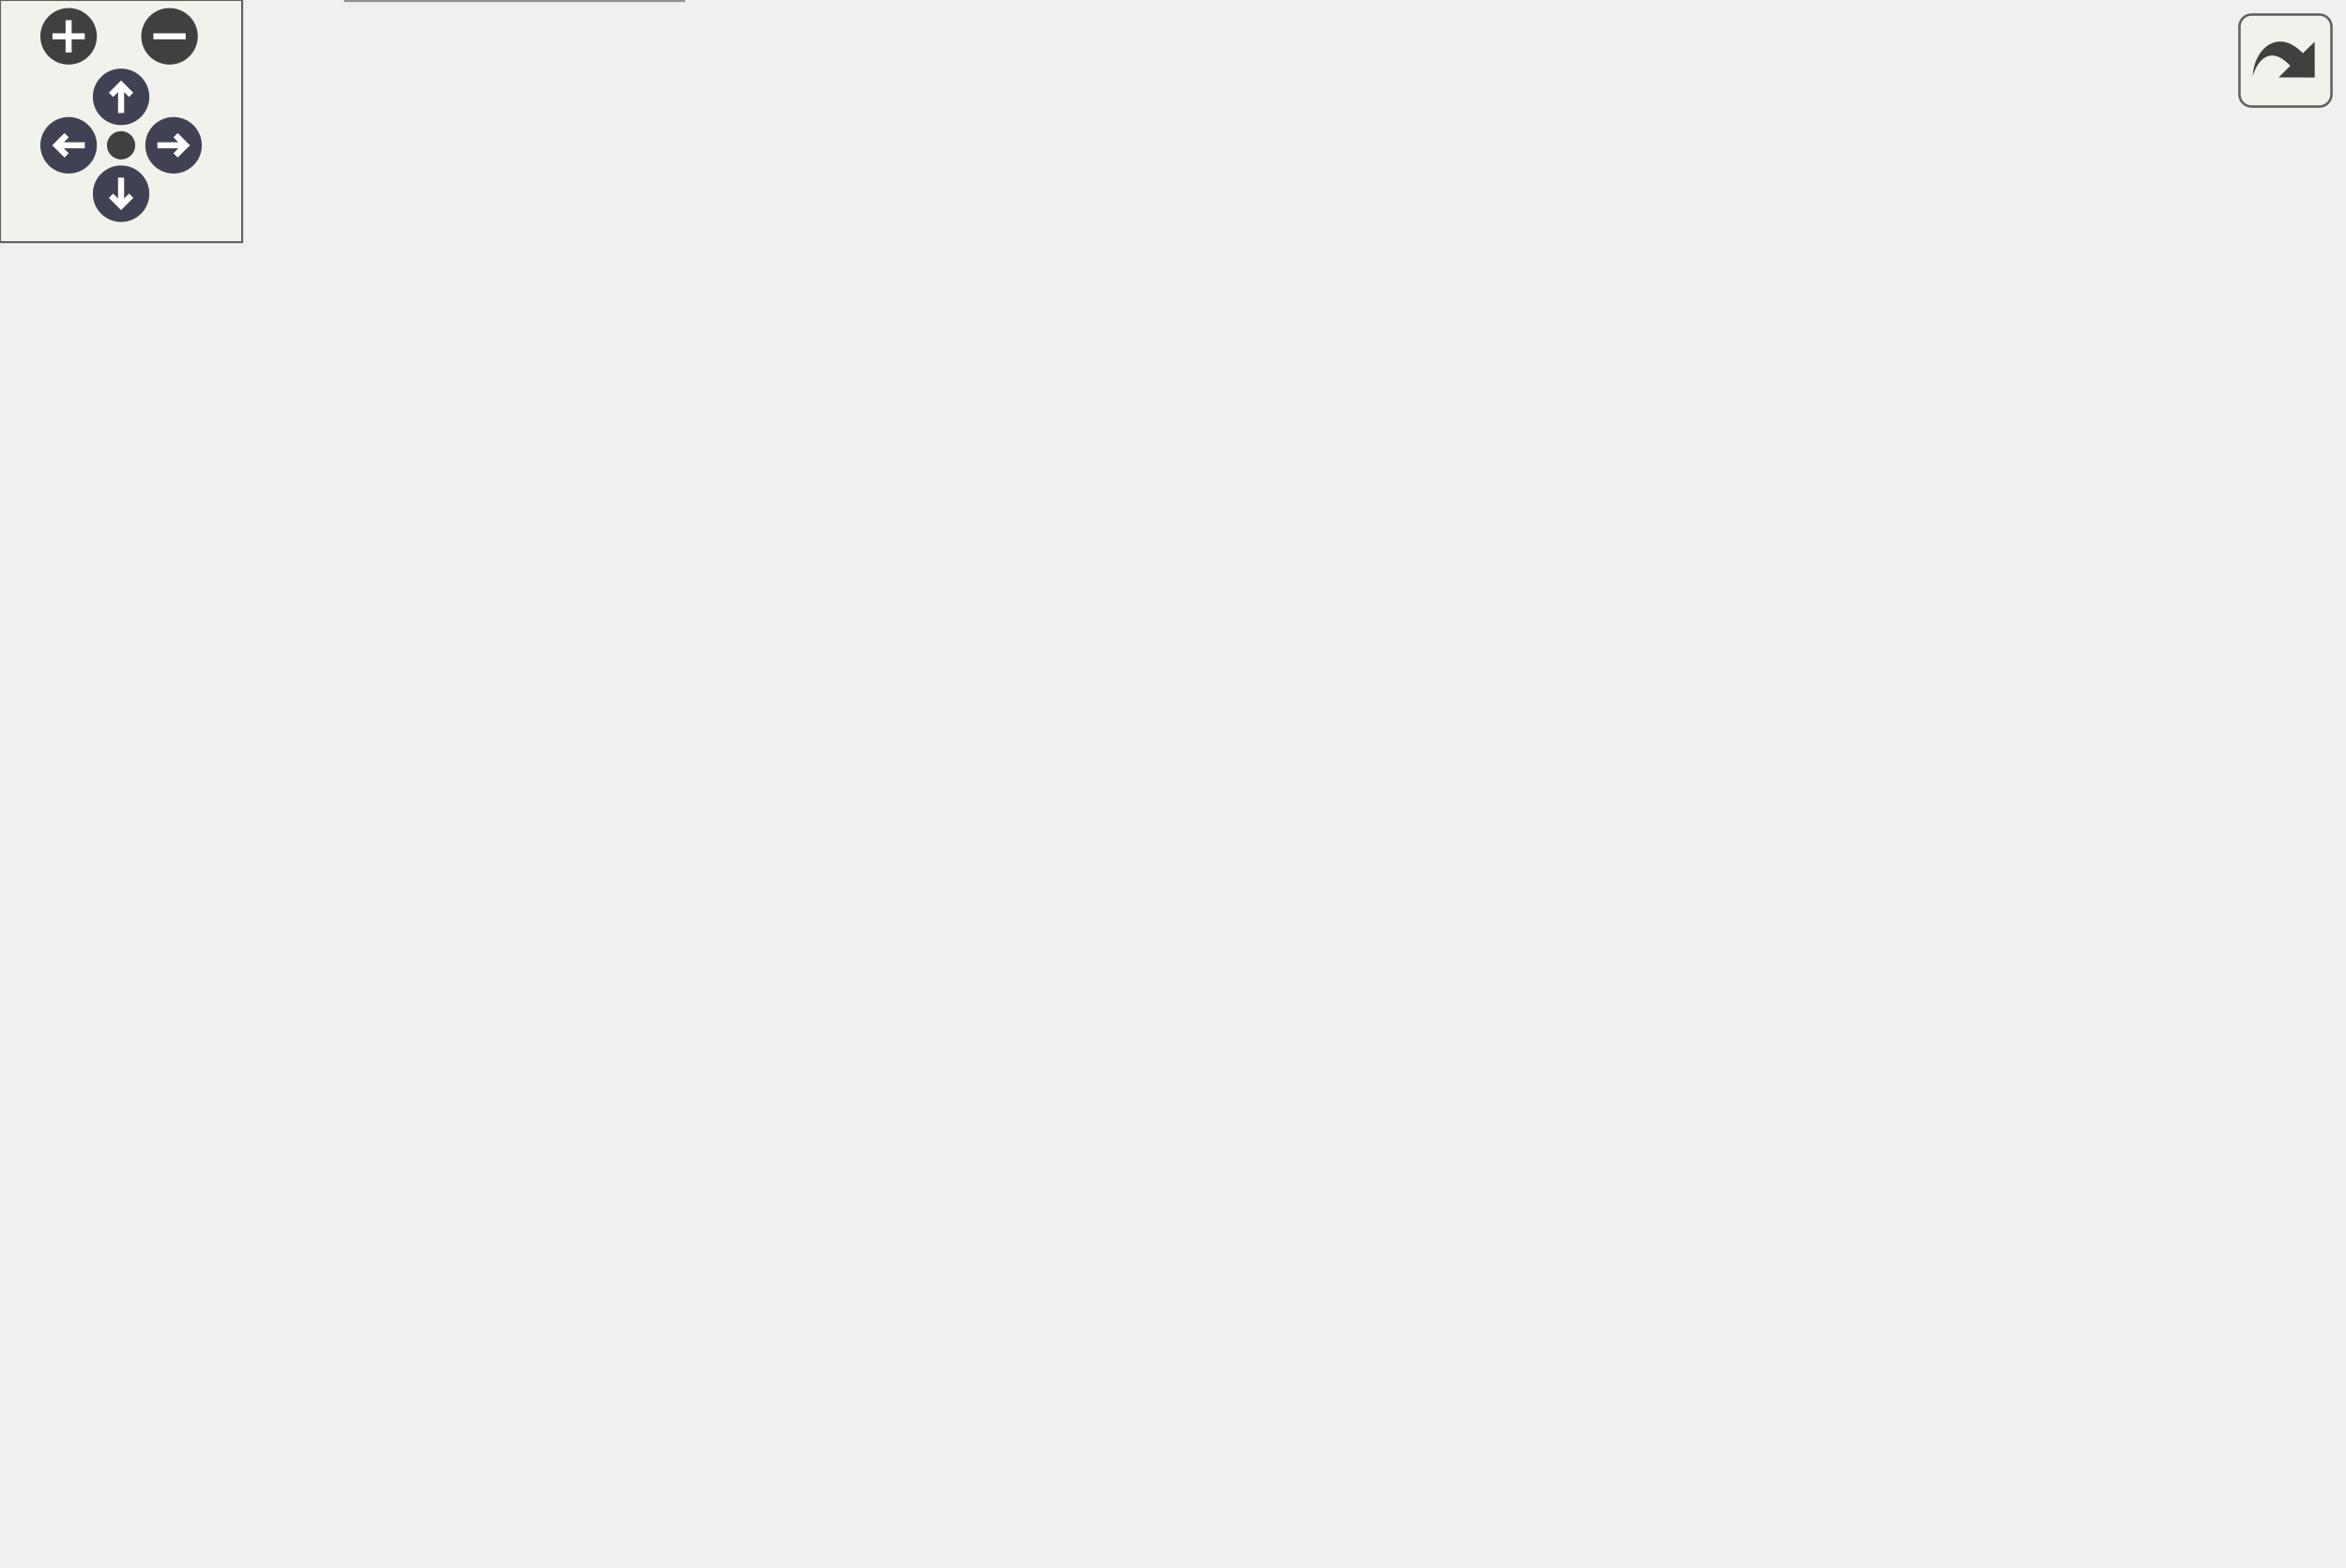
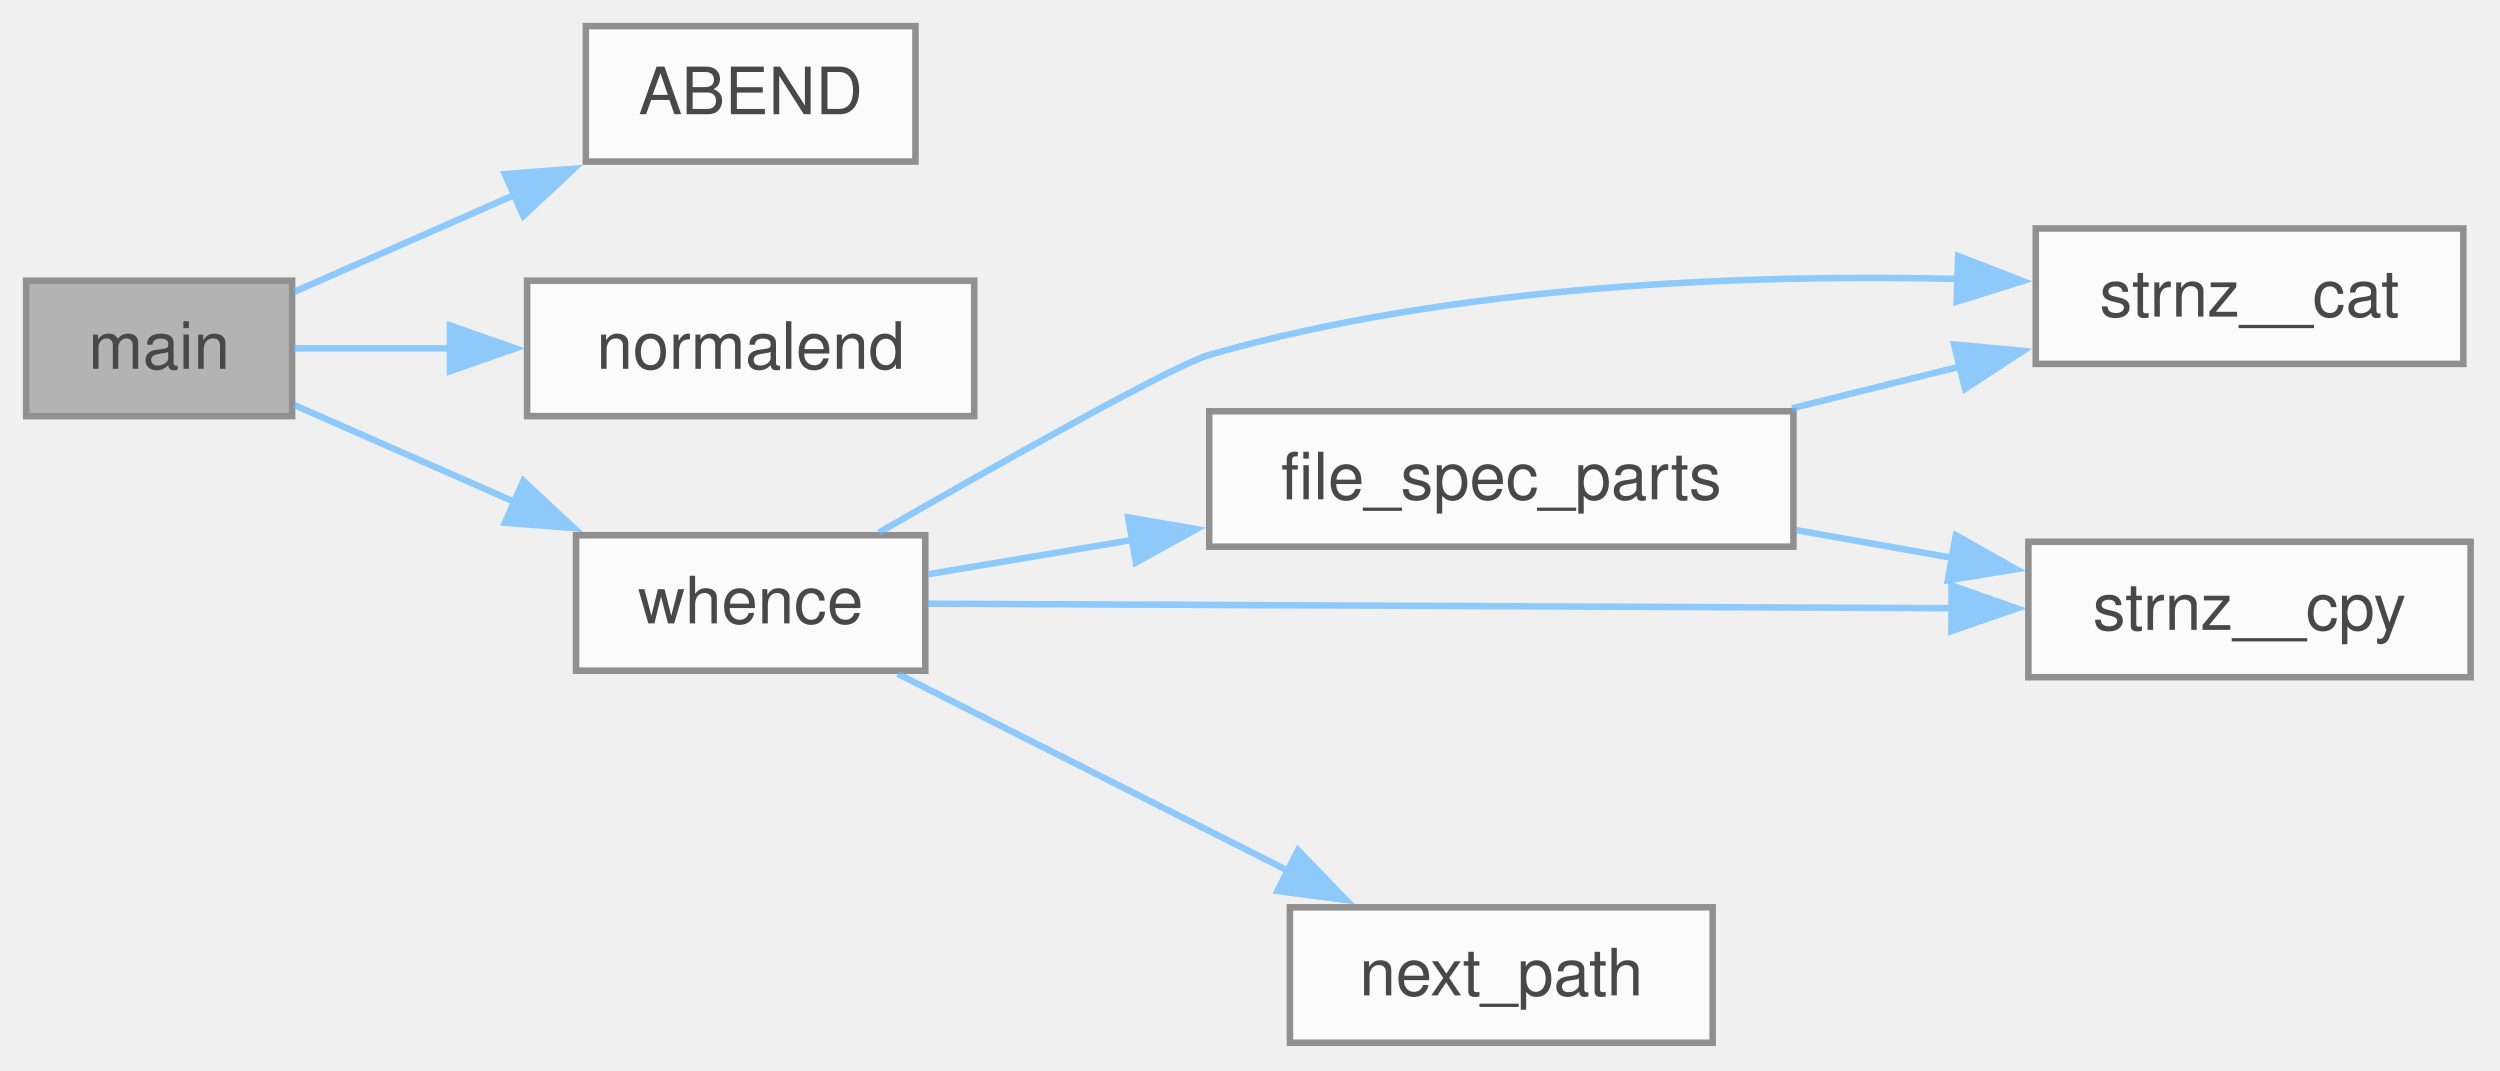
- <svg xmlns="http://www.w3.org/2000/svg" xmlns:xlink="http://www.w3.org/1999/xlink" id="main" version="1.1" xml:space="preserve">
-   <style type="text/css">
+ <svg xmlns="http://www.w3.org/2000/svg" xmlns:xlink="http://www.w3.org/1999/xlink" width="383pt" height="164pt" viewBox="0.00 0.00 383.00 164.00">
+   <svg id="main" version="1.1" xml:space="preserve">
+     <style type="text/css">
.node, .edge {opacity: 0.7;}
.node.selected, .edge.selected {opacity: 1;}
.edge:hover path { stroke: red; }
.edge:hover polygon { stroke: red; fill: red; }
</style>
-   <defs>
-     <circle id="rim" cx="0" cy="0" r="7" />
-     <circle id="rim2" cx="0" cy="0" r="3.5" />
-     <g id="zoomPlus">
-       <use xlink:href="#rim" fill="#404040">
-         <set attributeName="fill" to="#808080" begin="zoomplus.mouseover" end="zoomplus.mouseout" />
-       </use>
-       <path d="M-4,0h8M0,-4v8" fill="none" stroke="white" stroke-width="1.5" pointer-events="none" />
-     </g>
-     <g id="zoomMin">
-       <use xlink:href="#rim" fill="#404040">
-         <set attributeName="fill" to="#808080" begin="zoomminus.mouseover" end="zoomminus.mouseout" />
-       </use>
-       <path d="M-4,0h8" fill="none" stroke="white" stroke-width="1.5" pointer-events="none" />
-     </g>
-     <g id="arrowUp" transform="translate(30 24)">
-       <use xlink:href="#rim" />
-       <path pointer-events="none" fill="none" stroke="white" stroke-width="1.5" d="M0,-3.0v7 M-2.5,-0.5L0,-3.0L2.5,-0.5" />
-     </g>
-     <g id="arrowRight" transform="rotate(90) translate(36 -43)">
-       <use xlink:href="#rim" />
-       <path pointer-events="none" fill="none" stroke="white" stroke-width="1.5" d="M0,-3.0v7 M-2.5,-0.5L0,-3.0L2.5,-0.5" />
-     </g>
-     <g id="arrowDown" transform="rotate(180) translate(-30 -48)">
-       <use xlink:href="#rim" />
-       <path pointer-events="none" fill="none" stroke="white" stroke-width="1.5" d="M0,-3.0v7 M-2.5,-0.5L0,-3.0L2.5,-0.5" />
-     </g>
-     <g id="arrowLeft" transform="rotate(270) translate(-36 17)">
-       <use xlink:href="#rim" />
-       <path pointer-events="none" fill="none" stroke="white" stroke-width="1.5" d="M0,-3.0v7 M-2.5,-0.5L0,-3.0L2.5,-0.5" />
-     </g>
-     <g id="resetDef">
-       <use xlink:href="#rim2" fill="#404040">
-         <set attributeName="fill" to="#808080" begin="reset.mouseover" end="reset.mouseout" />
-       </use>
-     </g>
-   </defs>
-   <svg id="graph" class="graph">
-     <g id="viewport">
-       <g id="Node000001" class="node">
-         <g id="a_Node000001">
-           <a xlink:title=" ">
-             <polygon fill="#999999" stroke="#666666" points="40.75,-137.75 0,-137.75 0,-117 40.75,-117 40.75,-137.75" />
-             <text xml:space="preserve" text-anchor="middle" x="20.38" y="-124.25" font-family="Helvetica,sans-Serif" font-size="10.00">main</text>
-           </a>
+     <svg id="graph" class="graph">
+       <g id="graph0" class="graph" transform="scale(1 1) rotate(0) translate(4 159.75)">
+         <g id="Node000001" class="node">
+           <g id="a_Node000001">
+             <a xlink:title=" ">
+               <polygon fill="#999999" stroke="#666666" points="40.75,-116.75 0,-116.75 0,-96 40.75,-96 40.75,-116.75" />
+               <text xml:space="preserve" text-anchor="middle" x="20.38" y="-103.25" font-family="Helvetica,sans-Serif" font-size="10.00">main</text>
+             </a>
+           </g>
+         </g>
+         <g id="Node000002" class="node">
+           <g id="a_Node000002">
+             <a xlink:href="../../d9/d10/a01103.html#ae9d008ee59194eba42f78be483d00d2f" target="_top" xlink:title=" ">
+               <polygon fill="white" stroke="#666666" points="136.25,-155.75 85.75,-155.75 85.75,-135 136.25,-135 136.25,-155.75" />
+               <text xml:space="preserve" text-anchor="middle" x="111" y="-142.25" font-family="Helvetica,sans-Serif" font-size="10.00">ABEND</text>
+             </a>
+           </g>
+         </g>
+         <g id="edge1_Node000001_Node000002" class="edge">
+           <g id="a_edge1_Node000001_Node000002">
+             <a xlink:title=" ">
+               <path fill="none" stroke="#63b8ff" d="M41.04,-115.03C51.04,-119.43 63.49,-124.91 75.04,-129.99" />
+               <polygon fill="#63b8ff" stroke="#63b8ff" points="73.36,-133.08 83.93,-133.9 76.18,-126.67 73.36,-133.08" />
+             </a>
+           </g>
+         </g>
+         <g id="Node000003" class="node">
+           <g id="a_Node000003">
+             <a xlink:href="../../d0/dc8/a01124.html#a3883d2f8375f9cee1e12ee075aec671f" target="_top" xlink:title="Exit the program successfully.">
+               <polygon fill="white" stroke="#666666" points="145.25,-116.75 76.75,-116.75 76.75,-96 145.25,-96 145.25,-116.75" />
+               <text xml:space="preserve" text-anchor="middle" x="111" y="-103.25" font-family="Helvetica,sans-Serif" font-size="10.00">normalend</text>
+             </a>
+           </g>
+         </g>
+         <g id="edge2_Node000001_Node000003" class="edge">
+           <g id="a_edge2_Node000001_Node000003">
+             <a xlink:title=" ">
+               <path fill="none" stroke="#63b8ff" d="M41.04,-106.38C48.2,-106.38 56.6,-106.38 65.04,-106.38" />
+               <polygon fill="#63b8ff" stroke="#63b8ff" points="64.94,-109.88 74.94,-106.38 64.94,-102.88 64.94,-109.88" />
+             </a>
+           </g>
+         </g>
+         <g id="Node000004" class="node">
+           <g id="a_Node000004">
+             <a xlink:href="../../d0/dc8/a01124.html#a58dd08c7858331dd68dc516c62d3ece0" target="_top" xlink:title="Find the full path of a file in the directories specified by the PATH environment variable.">
+               <polygon fill="white" stroke="#666666" points="137.75,-77.75 84.25,-77.75 84.25,-57 137.75,-57 137.75,-77.75" />
+               <text xml:space="preserve" text-anchor="middle" x="111" y="-64.25" font-family="Helvetica,sans-Serif" font-size="10.00">whence</text>
+             </a>
+           </g>
+         </g>
+         <g id="edge3_Node000001_Node000004" class="edge">
+           <g id="a_edge3_Node000001_Node000004">
+             <a xlink:title=" ">
+               <path fill="none" stroke="#63b8ff" d="M41.04,-97.72C51.04,-93.32 63.49,-87.84 75.04,-82.76" />
+               <polygon fill="#63b8ff" stroke="#63b8ff" points="76.18,-86.08 83.93,-78.85 73.36,-79.67 76.18,-86.08" />
+             </a>
+           </g>
+         </g>
+         <g id="Node000005" class="node">
+           <g id="a_Node000005">
+             <a xlink:href="../../d0/dc8/a01124.html#ab7a6465a15ab53a9885da8d4db187066" target="_top" xlink:title="Split a file specification into directory and file name components.">
+               <polygon fill="white" stroke="#666666" points="270.75,-96.75 181.25,-96.75 181.25,-76 270.75,-76 270.75,-96.75" />
+               <text xml:space="preserve" text-anchor="middle" x="226" y="-83.25" font-family="Helvetica,sans-Serif" font-size="10.00">file_spec_parts</text>
+             </a>
+           </g>
+         </g>
+         <g id="edge4_Node000004_Node000005" class="edge">
+           <g id="a_edge4_Node000004_Node000005">
+             <a xlink:title=" ">
+               <path fill="none" stroke="#63b8ff" d="M138.21,-71.78C147.6,-73.36 158.57,-75.2 169.49,-77.04" />
+               <polygon fill="#63b8ff" stroke="#63b8ff" points="168.85,-80.48 179.29,-78.69 170.01,-73.58 168.85,-80.48" />
+             </a>
+           </g>
+         </g>
+         <g id="Node000006" class="node">
+           <g id="a_Node000006">
+             <a xlink:href="../../d8/d11/a01178.html#gaa0145c044cfdde3a1c83323410a59f25" target="_top" xlink:title="safer alternative to strncat">
+               <polygon fill="white" stroke="#666666" points="373.38,-124.75 307.88,-124.75 307.88,-104 373.38,-104 373.38,-124.75" />
+               <text xml:space="preserve" text-anchor="middle" x="340.62" y="-111.25" font-family="Helvetica,sans-Serif" font-size="10.00">strnz__cat</text>
+             </a>
+           </g>
+         </g>
+         <g id="edge8_Node000004_Node000006" class="edge">
+           <g id="a_edge8_Node000004_Node000006">
+             <a xlink:title=" ">
+               <path fill="none" stroke="#63b8ff" d="M130.65,-78.17C149.27,-88.85 175.88,-103.83 181.25,-105.38 218.97,-116.19 263.77,-117.76 296.08,-117.02" />
+               <polygon fill="#63b8ff" stroke="#63b8ff" points="295.99,-120.52 305.87,-116.7 295.76,-113.53 295.99,-120.52" />
+             </a>
+           </g>
+         </g>
+         <g id="Node000007" class="node">
+           <g id="a_Node000007">
+             <a xlink:href="../../d8/d11/a01178.html#ga0de2e40df9bd7efc8fd9afb8ad2257e6" target="_top" xlink:title="safer alternative to strncpy">
+               <polygon fill="white" stroke="#666666" points="374.5,-76.75 306.75,-76.75 306.75,-56 374.5,-56 374.5,-76.75" />
+               <text xml:space="preserve" text-anchor="middle" x="340.62" y="-63.25" font-family="Helvetica,sans-Serif" font-size="10.00">strnz__cpy</text>
+             </a>
+           </g>
+         </g>
+         <g id="edge9_Node000004_Node000007" class="edge">
+           <g id="a_edge9_Node000004_Node000007">
+             <a xlink:title=" ">
+               <path fill="none" stroke="#63b8ff" d="M138.11,-67.26C176.44,-67.09 248.43,-66.78 295.17,-66.57" />
+               <polygon fill="#63b8ff" stroke="#63b8ff" points="294.98,-70.07 304.97,-66.53 294.95,-63.07 294.98,-70.07" />
+             </a>
+           </g>
+         </g>
+         <g id="Node000008" class="node">
+           <g id="a_Node000008">
+             <a xlink:href="../../d0/dc8/a01124.html#acac1da221398735ede713c45973ee35d" target="_top" xlink:title="Extract the next directory path from the PATH string.">
+               <polygon fill="white" stroke="#666666" points="258.38,-20.75 193.62,-20.75 193.62,0 258.38,0 258.38,-20.75" />
+               <text xml:space="preserve" text-anchor="middle" x="226" y="-7.25" font-family="Helvetica,sans-Serif" font-size="10.00">next_path</text>
+             </a>
+           </g>
+         </g>
+         <g id="edge7_Node000004_Node000008" class="edge">
+           <g id="a_edge7_Node000004_Node000008">
+             <a xlink:title=" ">
+               <path fill="none" stroke="#63b8ff" d="M133.52,-56.52C150.49,-47.96 174.39,-35.9 193.51,-26.26" />
+               <polygon fill="#63b8ff" stroke="#63b8ff" points="194.86,-29.5 202.21,-21.87 191.7,-23.25 194.86,-29.5" />
+             </a>
+           </g>
+         </g>
+         <g id="edge5_Node000005_Node000006" class="edge">
+           <g id="a_edge5_Node000005_Node000006">
+             <a xlink:title=" ">
+               <path fill="none" stroke="#63b8ff" d="M270.54,-97.2C278.97,-99.3 287.8,-101.49 296.22,-103.58" />
+               <polygon fill="#63b8ff" stroke="#63b8ff" points="295.36,-106.98 305.91,-105.99 297.05,-100.18 295.36,-106.98" />
+             </a>
+           </g>
+         </g>
+         <g id="edge6_Node000005_Node000007" class="edge">
+           <g id="a_edge6_Node000005_Node000007">
+             <a xlink:title=" ">
+               <path fill="none" stroke="#63b8ff" d="M271.19,-78.53C279.06,-77.13 287.25,-75.67 295.13,-74.28" />
+               <polygon fill="#63b8ff" stroke="#63b8ff" points="295.64,-77.74 304.87,-72.55 294.41,-70.85 295.64,-77.74" />
+             </a>
+           </g>
        </g>
      </g>
-       <g id="Node000002" class="node">
-         <g id="a_Node000002">
-           <a xlink:href="../../dc/dee/a01166.html#ga646c47b288ba3b43714f0c0e1f88c981" target="_top" xlink:title="Replaces &quot;~/&quot; in string with the user's home directory.">
-             <polygon fill="white" stroke="#666666" points="167,-270.75 88,-270.75 88,-250 167,-250 167,-270.75" />
-             <text xml:space="preserve" text-anchor="middle" x="127.5" y="-257.25" font-family="Helvetica,sans-Serif" font-size="10.00">expand_tilde</text>
-           </a>
-         </g>
-       </g>
-       <g id="edge1_Node000001_Node000002" class="edge">
-         <g id="a_edge1_Node000001_Node000002">
-           <a xlink:title=" ">
-             <path fill="none" stroke="#63b8ff" d="M26.57,-138.05C35.43,-155.65 54.64,-191.38 76.75,-217.38 84.55,-226.54 94.35,-235.45 103.2,-242.75" />
-             <polygon fill="#63b8ff" stroke="#63b8ff" points="100.76,-245.28 110.76,-248.79 105.13,-239.81 100.76,-245.28" />
-           </a>
-         </g>
-       </g>
-       <g id="Node000004" class="node">
-         <g id="a_Node000004">
-           <a xlink:href="../../dc/dee/a01166.html#ga0de2e40df9bd7efc8fd9afb8ad2257e6" target="_top" xlink:title="safer alternative to strncpy">
-             <polygon fill="white" stroke="#666666" points="434.12,-289.75 366.38,-289.75 366.38,-269 434.12,-269 434.12,-289.75" />
-             <text xml:space="preserve" text-anchor="middle" x="400.25" y="-276.25" font-family="Helvetica,sans-Serif" font-size="10.00">strnz__cpy</text>
-           </a>
-         </g>
-       </g>
-       <g id="edge19_Node000001_Node000004" class="edge">
-         <g id="a_edge19_Node000001_Node000004">
-           <a xlink:title=" ">
-             <path fill="none" stroke="#63b8ff" d="M34.74,-138.15C45.51,-146.38 61.36,-157.43 76.75,-164.38 168.73,-205.86 202.62,-184.77 296.25,-222.38 323.54,-233.34 352.7,-249.99 373,-262.47" />
-             <polygon fill="#63b8ff" stroke="#63b8ff" points="371.13,-265.43 381.47,-267.76 374.84,-259.49 371.13,-265.43" />
-           </a>
-         </g>
-       </g>
-       <g id="Node000006" class="node">
-         <g id="a_Node000006">
-           <a xlink:href="../../d0/dc8/a01124.html#a89547ddc0ec3f5ad84236a07a213aa34" target="_top" xlink:title="Initialize the file search based on the provided SearchFilters and start finder threads.">
-             <polygon fill="white" stroke="#666666" points="283.12,-97.75 227.38,-97.75 227.38,-77 283.12,-77 283.12,-97.75" />
-             <text xml:space="preserve" text-anchor="middle" x="255.25" y="-84.25" font-family="Helvetica,sans-Serif" font-size="10.00">init_find</text>
-           </a>
-         </g>
-       </g>
-       <g id="edge6_Node000001_Node000006" class="edge">
-         <g id="a_edge6_Node000001_Node000006">
-           <a xlink:title=" ">
-             <path fill="none" stroke="#63b8ff" d="M41.21,-135.97C51.58,-140 64.62,-144.35 76.75,-146.38 121.25,-153.8 135.57,-161 178.25,-146.38 201.54,-138.39 223.21,-120.04 237.4,-105.91" />
-             <polygon fill="#63b8ff" stroke="#63b8ff" points="239.76,-108.51 244.17,-98.88 234.71,-103.66 239.76,-108.51" />
-           </a>
-         </g>
-       </g>
-       <g id="Node000013" class="node">
-         <g id="a_Node000013">
-           <a xlink:href="../../dc/dee/a01166.html#ga36904413ff36a25decee4eafa2c5c108" target="_top" xlink:title="Checks if the given path is a directory.">
-             <polygon fill="white" stroke="#666666" points="164,-137.75 91,-137.75 91,-117 164,-117 164,-137.75" />
-             <text xml:space="preserve" text-anchor="middle" x="127.5" y="-124.25" font-family="Helvetica,sans-Serif" font-size="10.00">is_directory</text>
-           </a>
-         </g>
-       </g>
-       <g id="edge14_Node000001_Node000013" class="edge">
-         <g id="a_edge14_Node000001_Node000013">
-           <a xlink:title=" ">
-             <path fill="none" stroke="#63b8ff" d="M41.15,-127.38C52.02,-127.38 66.01,-127.38 79.51,-127.38" />
-             <polygon fill="#63b8ff" stroke="#63b8ff" points="79.13,-130.88 89.13,-127.38 79.13,-123.88 79.13,-130.88" />
-           </a>
-         </g>
-       </g>
-       <g id="Node000014" class="node">
-         <g id="a_Node000014">
-           <a xlink:href="../../dc/dee/a01166.html#gab40c2f4abdea04b8f80ff6354cb6879c" target="_top" xlink:title="Checks if the given path is a symbolic link to a directory.">
-             <polygon fill="white" stroke="#666666" points="178.25,-98.75 76.75,-98.75 76.75,-78 178.25,-78 178.25,-98.75" />
-             <text xml:space="preserve" text-anchor="middle" x="127.5" y="-85.25" font-family="Helvetica,sans-Serif" font-size="10.00">is_symlink_to_dir</text>
-           </a>
-         </g>
-       </g>
-       <g id="edge15_Node000001_Node000014" class="edge">
-         <g id="a_edge15_Node000001_Node000014">
-           <a xlink:title=" ">
-             <path fill="none" stroke="#63b8ff" d="M41.15,-120.04C54,-115.27 71.21,-108.89 86.81,-103.1" />
-             <polygon fill="#63b8ff" stroke="#63b8ff" points="87.7,-106.5 95.86,-99.74 85.27,-99.94 87.7,-106.5" />
-           </a>
-         </g>
-       </g>
-       <g id="Node000015" class="node">
-         <g id="a_Node000015">
-           <a xlink:href="../../dc/dee/a01166.html#ga76cb87971fb4e63944ec6627c56c0ffb" target="_top" xlink:title="Checks if the given regular expression pattern is valid.">
-             <polygon fill="white" stroke="#666666" points="170.75,-59.75 84.25,-59.75 84.25,-39 170.75,-39 170.75,-59.75" />
-             <text xml:space="preserve" text-anchor="middle" x="127.5" y="-46.25" font-family="Helvetica,sans-Serif" font-size="10.00">is_valid_regex</text>
-           </a>
-         </g>
-       </g>
-       <g id="edge16_Node000001_Node000015" class="edge">
-         <g id="a_edge16_Node000001_Node000015">
-           <a xlink:title=" ">
-             <path fill="none" stroke="#63b8ff" d="M29.29,-116.63C39.17,-103.87 57.16,-82.65 76.75,-69.38 78.96,-67.88 81.3,-66.46 83.71,-65.14" />
-             <polygon fill="#63b8ff" stroke="#63b8ff" points="85.1,-68.36 92.54,-60.81 82.02,-62.07 85.1,-68.36" />
-           </a>
-         </g>
-       </g>
-       <g id="Node000016" class="node">
-         <g id="a_Node000016">
-           <a xlink:href="../../d0/dc8/a01124.html#ae377ac6872026b9fd3a88c5466489f23" target="_top" xlink:title=" ">
-             <polygon fill="white" stroke="#666666" points="169.25,-20.75 85.75,-20.75 85.75,0 169.25,0 169.25,-20.75" />
-             <text xml:space="preserve" text-anchor="middle" x="127.5" y="-7.25" font-family="Helvetica,sans-Serif" font-size="10.00">sort_lf_output</text>
-           </a>
-         </g>
-       </g>
-       <g id="edge17_Node000001_Node000016" class="edge">
-         <g id="a_edge17_Node000001_Node000016">
-           <a xlink:title=" ">
-             <path fill="none" stroke="#63b8ff" d="M24.77,-116.81C31.57,-97.17 48.69,-54.84 76.75,-30.38 78.2,-29.11 79.73,-27.92 81.34,-26.81" />
-             <polygon fill="#63b8ff" stroke="#63b8ff" points="82.88,-29.96 89.76,-21.9 79.36,-23.91 82.88,-29.96" />
-           </a>
-         </g>
-       </g>
-       <g id="Node000003" class="node">
-         <g id="a_Node000003">
-           <a xlink:href="../../dc/dee/a01166.html#gab19b53c3f569332292039c471719eb6b" target="_top" xlink:title="Replace all occurrences of &quot;tgt_s&quot; in &quot;org_s&quot; with &quot;rep_s&quot;.">
-             <polygon fill="white" stroke="#666666" points="296.25,-327.75 214.25,-327.75 214.25,-307 296.25,-307 296.25,-327.75" />
-             <text xml:space="preserve" text-anchor="middle" x="255.25" y="-314.25" font-family="Helvetica,sans-Serif" font-size="10.00">rep_substring</text>
-           </a>
-         </g>
-       </g>
-       <g id="edge2_Node000002_Node000003" class="edge">
-         <g id="a_edge2_Node000002_Node000003">
-           <a xlink:title=" ">
-             <path fill="none" stroke="#63b8ff" d="M152.45,-271.23C171.59,-279.91 198.67,-292.18 220.09,-301.89" />
-             <polygon fill="#63b8ff" stroke="#63b8ff" points="218.46,-304.99 229.01,-305.94 221.35,-298.62 218.46,-304.99" />
-           </a>
-         </g>
-       </g>
-       <g id="edge5_Node000002_Node000004" class="edge">
-         <g id="a_edge5_Node000002_Node000004">
-           <a xlink:title=" ">
-             <path fill="none" stroke="#63b8ff" d="M167.29,-263.1C216.91,-266.58 302.65,-272.6 354.83,-276.26" />
-             <polygon fill="#63b8ff" stroke="#63b8ff" points="354.34,-279.73 364.56,-276.94 354.83,-272.75 354.34,-279.73" />
-           </a>
-         </g>
-       </g>
-       <g id="Node000005" class="node">
-         <g id="a_Node000005">
-           <a xlink:href="../../dc/dee/a01166.html#gaa0145c044cfdde3a1c83323410a59f25" target="_top" xlink:title="safer alternative to strncat">
-             <polygon fill="white" stroke="#666666" points="288,-251.75 222.5,-251.75 222.5,-231 288,-231 288,-251.75" />
-             <text xml:space="preserve" text-anchor="middle" x="255.25" y="-238.25" font-family="Helvetica,sans-Serif" font-size="10.00">strnz__cat</text>
-           </a>
-         </g>
-       </g>
-       <g id="edge4_Node000002_Node000005" class="edge">
-         <g id="a_edge4_Node000002_Node000005">
-           <a xlink:title=" ">
-             <path fill="none" stroke="#63b8ff" d="M167.26,-254.52C181.15,-252.42 196.9,-250.04 211.14,-247.89" />
-             <polygon fill="#63b8ff" stroke="#63b8ff" points="211.31,-251.4 220.67,-246.45 210.26,-244.48 211.31,-251.4" />
-           </a>
-         </g>
-       </g>
-       <g id="edge3_Node000003_Node000004" class="edge">
-         <g id="a_edge3_Node000003_Node000004">
-           <a xlink:title=" ">
-             <path fill="none" stroke="#63b8ff" d="M296.46,-306.69C314.75,-301.83 336.43,-296.07 355.16,-291.09" />
-             <polygon fill="#63b8ff" stroke="#63b8ff" points="355.86,-294.53 364.62,-288.58 354.06,-287.76 355.86,-294.53" />
-           </a>
-         </g>
-       </g>
-       <g id="Node000007" class="node">
-         <g id="a_Node000007">
-           <a xlink:href="../../d0/dc8/a01124.html#ab37c05171f15f8bb51a1422e78bbdade" target="_top" xlink:title="Enqueue a directory dir_path for processing by finder threads.">
-             <polygon fill="white" stroke="#666666" points="580.25,-174.75 504.25,-174.75 504.25,-154 580.25,-154 580.25,-174.75" />
-             <text xml:space="preserve" text-anchor="middle" x="542.25" y="-161.25" font-family="Helvetica,sans-Serif" font-size="10.00">enqueue_dir</text>
-           </a>
-         </g>
-       </g>
-       <g id="edge7_Node000006_Node000007" class="edge">
-         <g id="a_edge7_Node000006_Node000007">
-           <a xlink:title=" ">
-             <path fill="none" stroke="#63b8ff" d="M266.36,-98.19C279.9,-111.87 305.34,-134.9 332.25,-145.38 384.34,-165.66 449.07,-168.45 492.57,-167.44" />
-             <polygon fill="#63b8ff" stroke="#63b8ff" points="492.58,-170.94 502.46,-167.12 492.36,-163.94 492.58,-170.94" />
-           </a>
-         </g>
-       </g>
-       <g id="Node000008" class="node">
-         <g id="a_Node000008">
-           <a xlink:href="../../d0/dc8/a01124.html#a25a21d1e1bfadedc242c55d79859a2dc" target="_top" xlink:title="Worker thread function to process directories from the queue.">
-             <polygon fill="white" stroke="#666666" points="422.5,-136.75 378,-136.75 378,-116 422.5,-116 422.5,-136.75" />
-             <text xml:space="preserve" text-anchor="middle" x="400.25" y="-123.25" font-family="Helvetica,sans-Serif" font-size="10.00">finder</text>
-           </a>
-         </g>
-       </g>
-       <g id="edge8_Node000006_Node000008" class="edge">
-         <g id="a_edge8_Node000006_Node000008">
-           <a xlink:title=" ">
-             <path fill="none" stroke="#63b8ff" d="M283.48,-94.8C307.24,-101.28 341.73,-110.69 366.89,-117.55" />
-             <polygon fill="#63b8ff" stroke="#63b8ff" points="365.69,-120.85 376.26,-120.1 367.53,-114.1 365.69,-120.85" />
-           </a>
-         </g>
-       </g>
-       <g id="Node000011" class="node">
-         <g id="a_Node000011">
-           <a xlink:href="../../dc/dee/a01166.html#gaee5521bb387211a2d16e3d56585f144d" target="_top" xlink:title="Formats a time_t as an ISO 8601 string in local time.">
-             <polygon fill="white" stroke="#666666" points="468.25,-97.75 332.25,-97.75 332.25,-77 468.25,-77 468.25,-97.75" />
-             <text xml:space="preserve" text-anchor="middle" x="400.25" y="-84.25" font-family="Helvetica,sans-Serif" font-size="10.00">format_local_timestamp</text>
-           </a>
-         </g>
-       </g>
-       <g id="edge12_Node000006_Node000011" class="edge">
-         <g id="a_edge12_Node000006_Node000011">
-           <a xlink:title=" ">
-             <path fill="none" stroke="#63b8ff" d="M283.48,-87.38C294.31,-87.38 307.37,-87.38 320.76,-87.38" />
-             <polygon fill="#63b8ff" stroke="#63b8ff" points="320.52,-90.88 330.52,-87.38 320.52,-83.88 320.52,-90.88" />
-           </a>
-         </g>
-       </g>
-       <g id="Node000012" class="node">
-         <g id="a_Node000012">
-           <a xlink:href="../../dc/dee/a01166.html#ga63eb94756fb011a456a3dec900709cd8" target="_top" xlink:title="ssnprintf was designed to be a safer alternative to snprintf.">
-             <polygon fill="white" stroke="#666666" points="429.62,-58.75 370.88,-58.75 370.88,-38 429.62,-38 429.62,-58.75" />
-             <text xml:space="preserve" text-anchor="middle" x="400.25" y="-45.25" font-family="Helvetica,sans-Serif" font-size="10.00">ssnprintf</text>
-           </a>
-         </g>
-       </g>
-       <g id="edge13_Node000006_Node000012" class="edge">
-         <g id="a_edge13_Node000006_Node000012">
-           <a xlink:title=" ">
-             <path fill="none" stroke="#63b8ff" d="M283.48,-79.95C305.03,-74.07 335.42,-65.78 359.66,-59.17" />
-             <polygon fill="#63b8ff" stroke="#63b8ff" points="360.46,-62.58 369.19,-56.57 358.62,-55.83 360.46,-62.58" />
-           </a>
-         </g>
-       </g>
-       <g id="edge10_Node000008_Node000007" class="edge">
-         <g id="a_edge10_Node000008_Node000007">
-           <a xlink:title=" ">
-             <path fill="none" stroke="#63b8ff" d="M422.82,-132.23C441.42,-137.28 468.99,-144.76 492.84,-151.23" />
-             <polygon fill="#63b8ff" stroke="#63b8ff" points="491.81,-154.58 502.38,-153.83 493.65,-147.83 491.81,-154.58" />
-           </a>
-         </g>
-       </g>
-       <g id="Node000009" class="node">
-         <g id="a_Node000009">
-           <a xlink:href="../../d0/dc8/a01124.html#a29352605162e4c0f9a6f6be8ed0322ce" target="_top" xlink:title="Dequeue a directory dir_path for processing by finder threads.">
-             <polygon fill="white" stroke="#666666" points="580.25,-135.75 504.25,-135.75 504.25,-115 580.25,-115 580.25,-135.75" />
-             <text xml:space="preserve" text-anchor="middle" x="542.25" y="-122.25" font-family="Helvetica,sans-Serif" font-size="10.00">dequeue_dir</text>
-           </a>
-         </g>
-       </g>
-       <g id="edge9_Node000008_Node000009" class="edge">
-         <g id="a_edge9_Node000008_Node000009">
-           <a xlink:title=" ">
-             <path fill="none" stroke="#63b8ff" d="M422.82,-126.22C441.34,-126.09 468.74,-125.89 492.51,-125.72" />
-             <polygon fill="#63b8ff" stroke="#63b8ff" points="492.35,-129.22 502.33,-125.65 492.3,-122.22 492.35,-129.22" />
-           </a>
-         </g>
-       </g>
-       <g id="Node000010" class="node">
-         <g id="a_Node000010">
-           <a xlink:href="../../d0/dc8/a01124.html#ad5f5b8e503e62829fb44127d61c38b83" target="_top" xlink:title="Scan a single file against the search filters and print if it matches.">
-             <polygon fill="white" stroke="#666666" points="572,-96.75 512.5,-96.75 512.5,-76 572,-76 572,-96.75" />
-             <text xml:space="preserve" text-anchor="middle" x="542.25" y="-83.25" font-family="Helvetica,sans-Serif" font-size="10.00">scan_file</text>
-           </a>
-         </g>
-       </g>
-       <g id="edge11_Node000008_Node000010" class="edge">
-         <g id="a_edge11_Node000008_Node000010">
-           <a xlink:title=" ">
-             <path fill="none" stroke="#63b8ff" d="M422.82,-120.21C443.66,-114.26 475.75,-105.09 501.27,-97.8" />
-             <polygon fill="#63b8ff" stroke="#63b8ff" points="502,-101.23 510.65,-95.12 500.08,-94.5 502,-101.23" />
-           </a>
-         </g>
-       </g>
-       <g id="edge18_Node000016_Node000006" class="edge">
-         <g id="a_edge18_Node000016_Node000006">
-           <a xlink:title=" ">
-             <path fill="none" stroke="#63b8ff" d="M159.08,-21.2C165.56,-23.9 172.25,-26.99 178.25,-30.38 198.06,-41.53 218.56,-57.19 233.27,-69.28" />
-             <polygon fill="#63b8ff" stroke="#63b8ff" points="230.97,-71.91 240.88,-75.65 235.46,-66.54 230.97,-71.91" />
-           </a>
-         </g>
-       </g>
-     </g>
-   </svg>
-   <g id="navigator" transform="translate(0 0)" fill="#404254">
-     <rect fill="#f2f5e9" fill-opacity="0.5" stroke="#606060" stroke-width=".5" x="0" y="0" width="60" height="60" />
-     <use id="zoomplus" xlink:href="#zoomPlus" x="17" y="9" />
-     <use id="zoomminus" xlink:href="#zoomMin" x="42" y="9" />
-     <use id="reset" xlink:href="#resetDef" x="30" y="36" />
-     <use id="arrowup" xlink:href="#arrowUp" x="0" y="0" />
-     <use id="arrowright" xlink:href="#arrowRight" x="0" y="0" />
-     <use id="arrowdown" xlink:href="#arrowDown" x="0" y="0" />
-     <use id="arrowleft" xlink:href="#arrowLeft" x="0" y="0" />
-   </g>
-   <svg viewBox="0 0 15 15" width="100%" height="30px" preserveAspectRatio="xMaxYMin meet">
-     <g id="arrow_out" transform="scale(0.3 0.3)">
-       <a xlink:href="a01124_a3c04138a5bfe5d72780bb7e82a18e627_cgraph_org.svg" target="_base">
-         <rect id="button" ry="5" rx="5" y="6" x="6" height="38" width="38" fill="#f2f5e9" fill-opacity="0.5" stroke="#606060" stroke-width="1.0" />
-         <path id="arrow" d="M 11.5,31.437 C 11.94,20.098 22.043,11.323 32.159,21.979 L 37.069,17.246 C 37.069,17.246 37.088,32 37.088,32 L 22.16,31.978 C 22.16,31.978 26.998,27.14 26.998,27.14 C 18.529,18.264 13.292,25.23 11.5,31.437 z" style="fill:#404040;" />
-       </a>
-     </g>
+     </svg>
  </svg>
  <style type="text/css">

[data-mouse-over-selected='false'] { opacity: 0.7; }
[data-mouse-over-selected='true']  { opacity: 1.0; }

</style>
</svg>
